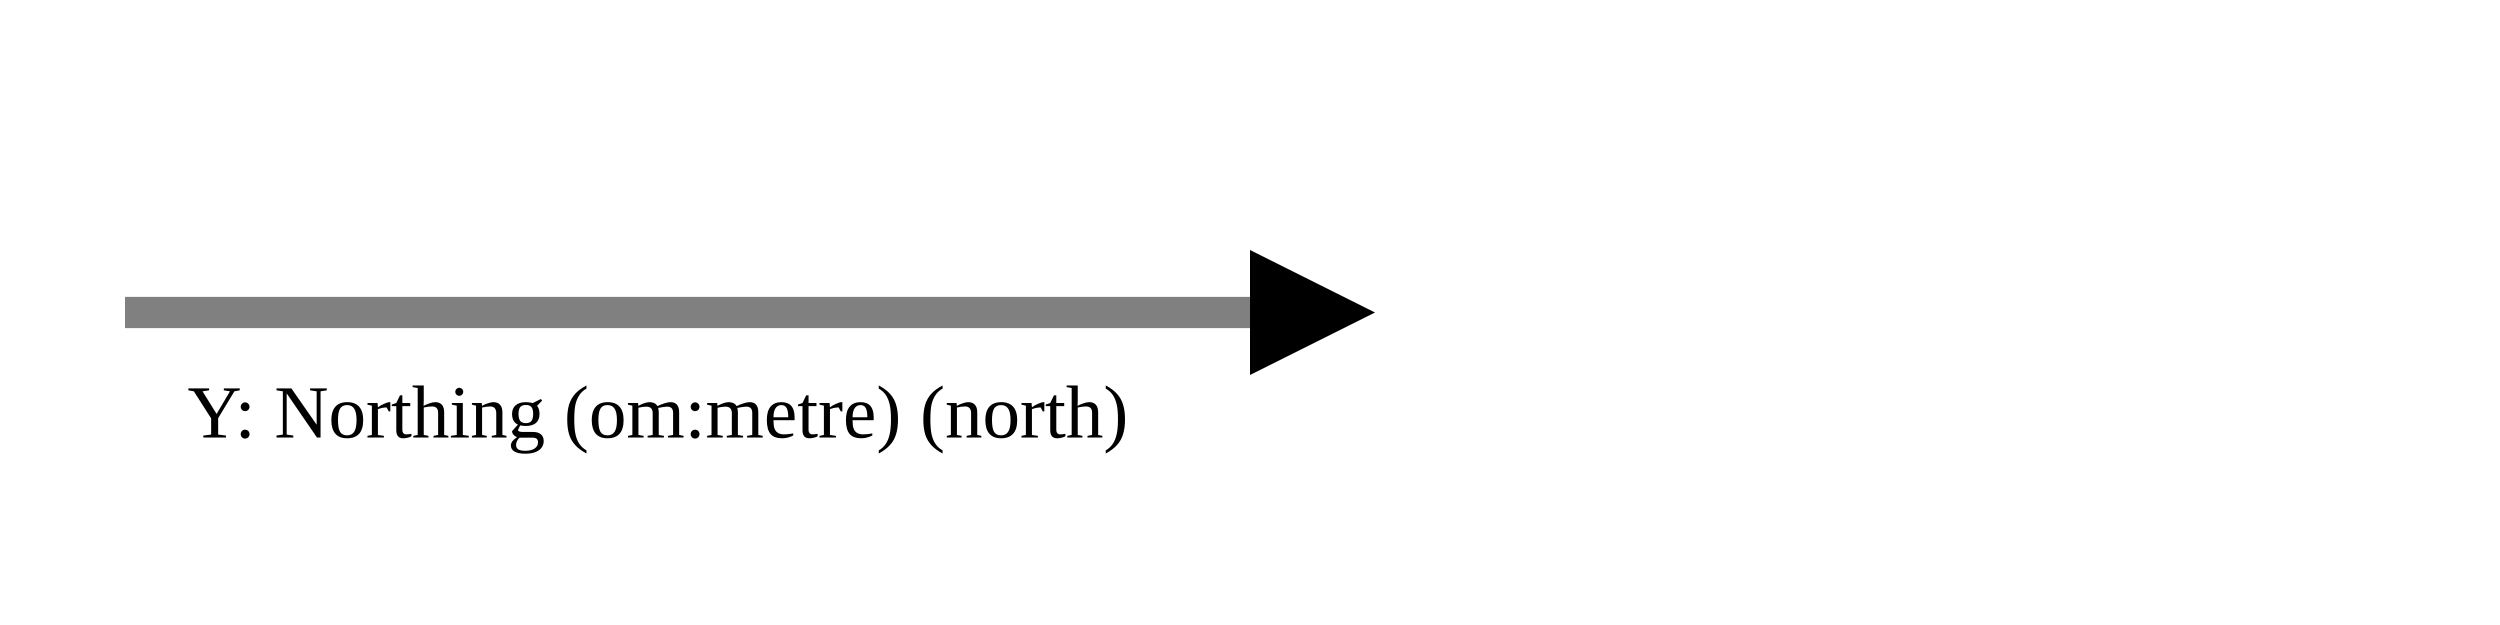
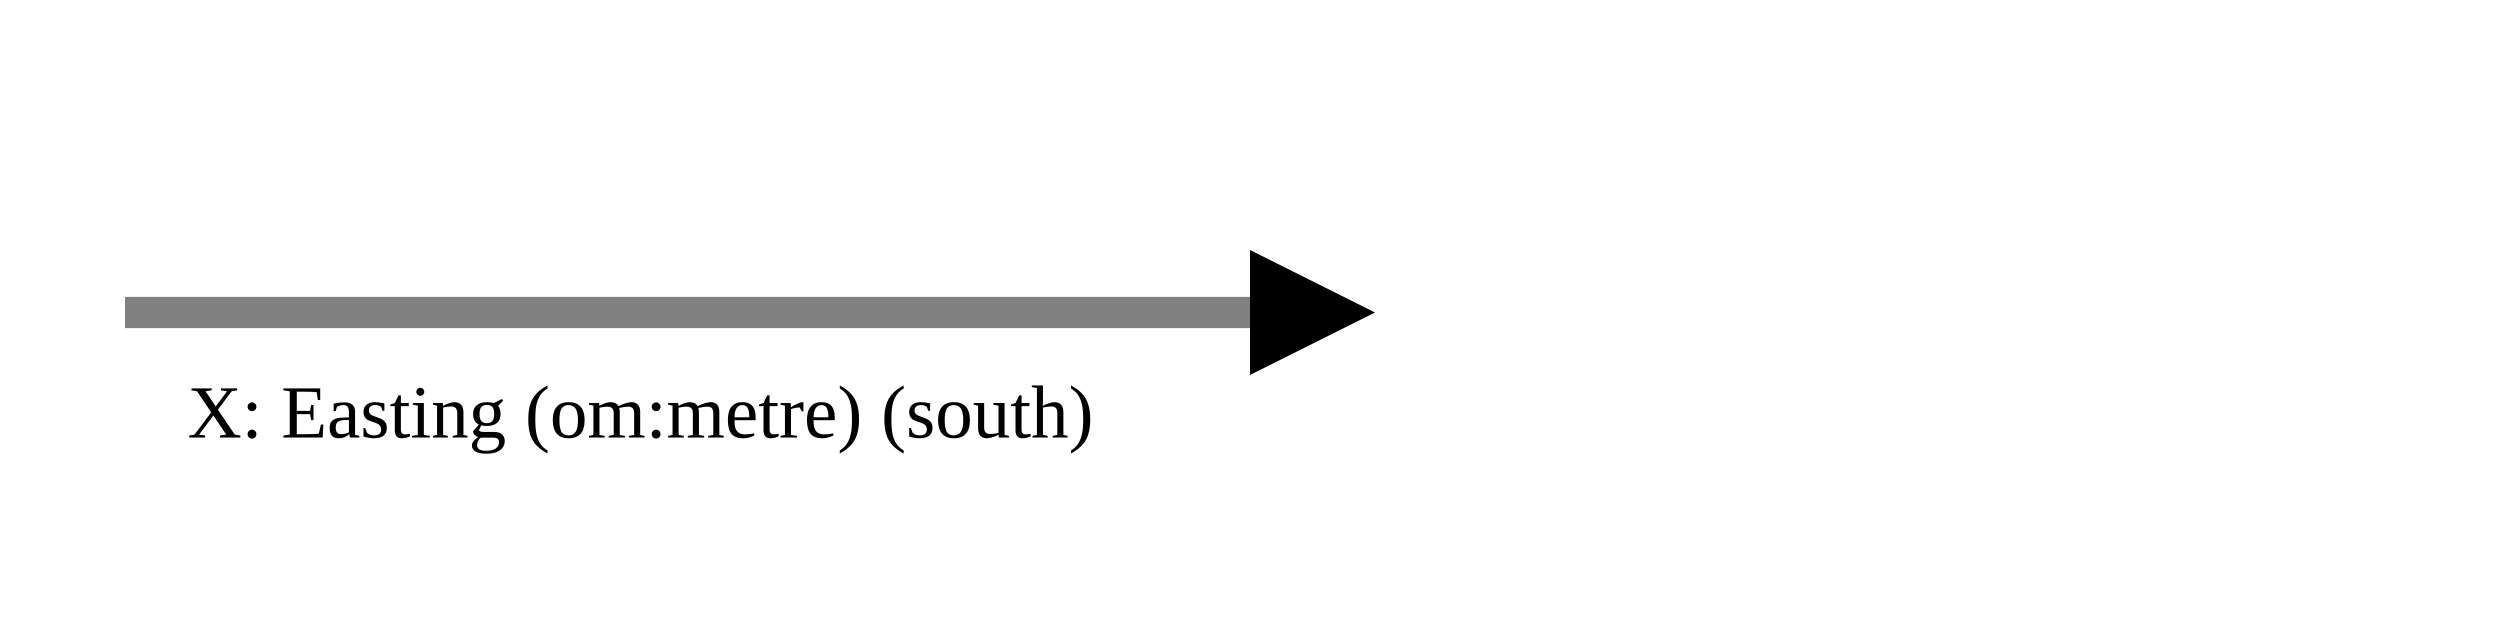
<svg xmlns="http://www.w3.org/2000/svg" version="1.1" width="400" height="100" viewbox="0 0 275 100">
  <defs>
    <marker id="arrowhead" markerWidth="10" markerHeight="7" refX="0" refY="2" orient="auto">
      <polygon points="0 0, 4 2, 0 4" />
    </marker>
  </defs>
  <line x1="20" y1="50" x2="200" y2="50" stroke="gray" stroke-width="5" marker-end="url(#arrowhead)" />
-   <text x="30" y="70" class="small">Y: Northing (om:metre) (north)</text>
+   <text x="30" y="70" class="small">X: Easting (om:metre) (south)</text>
</svg>
